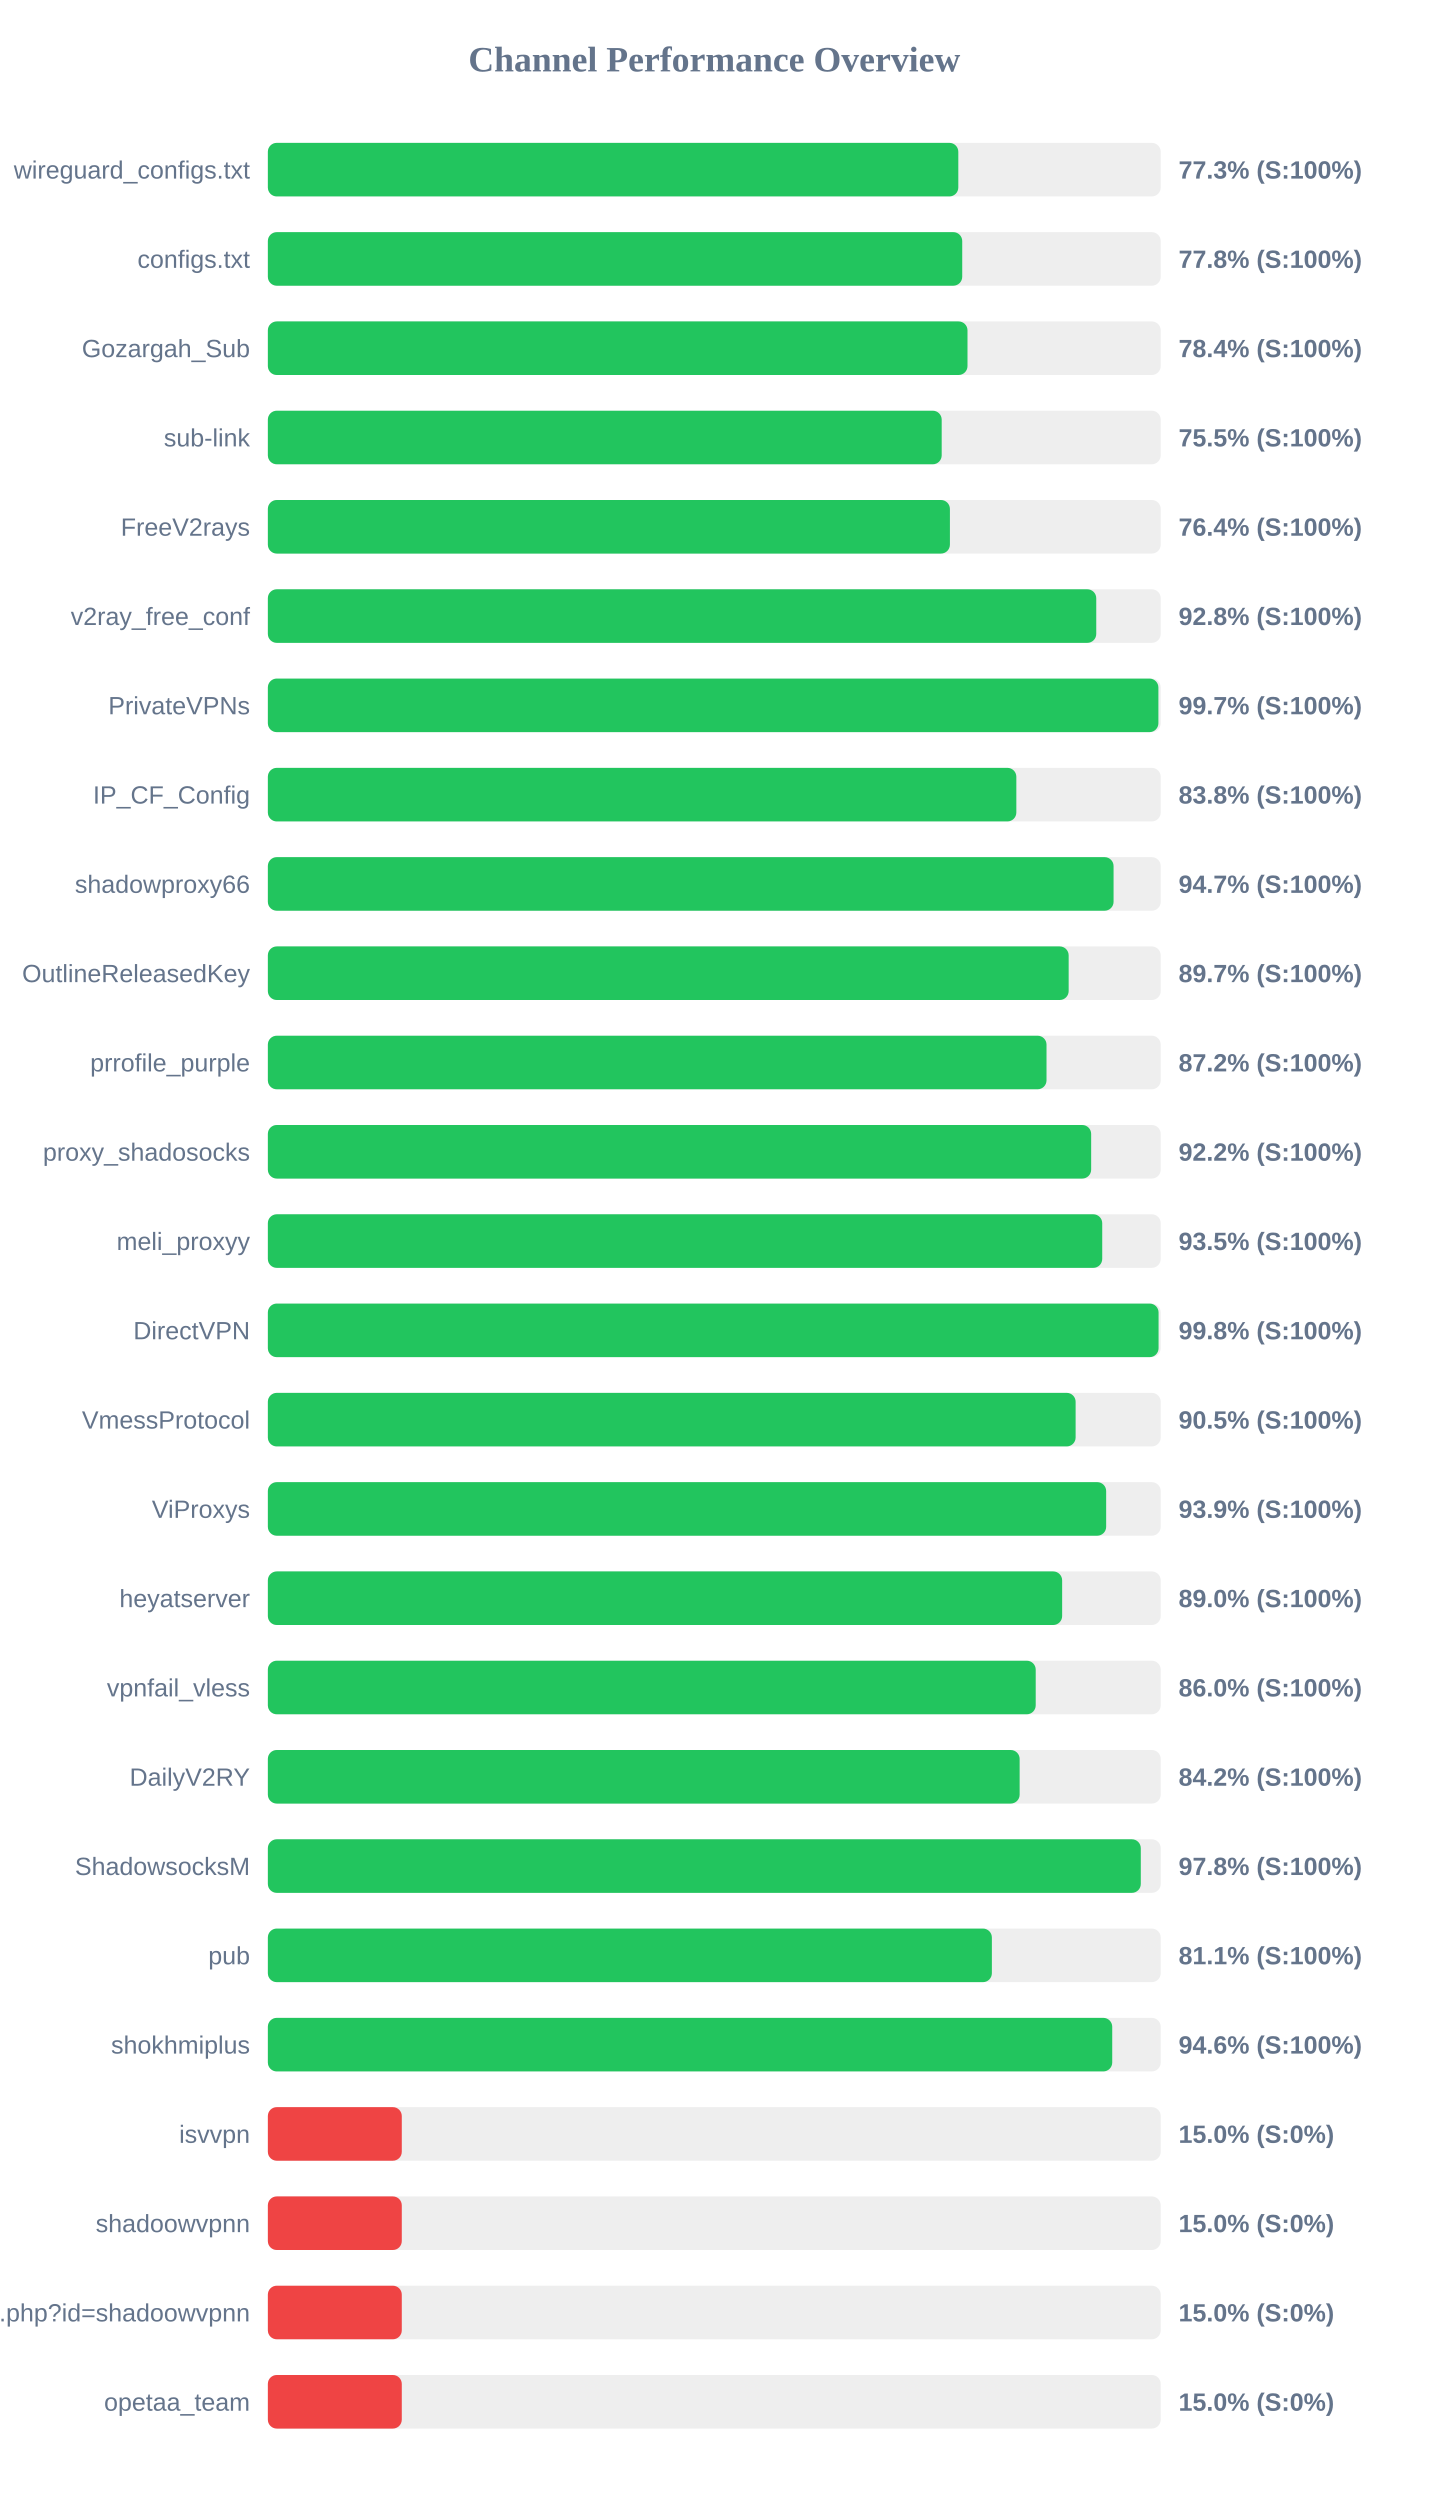
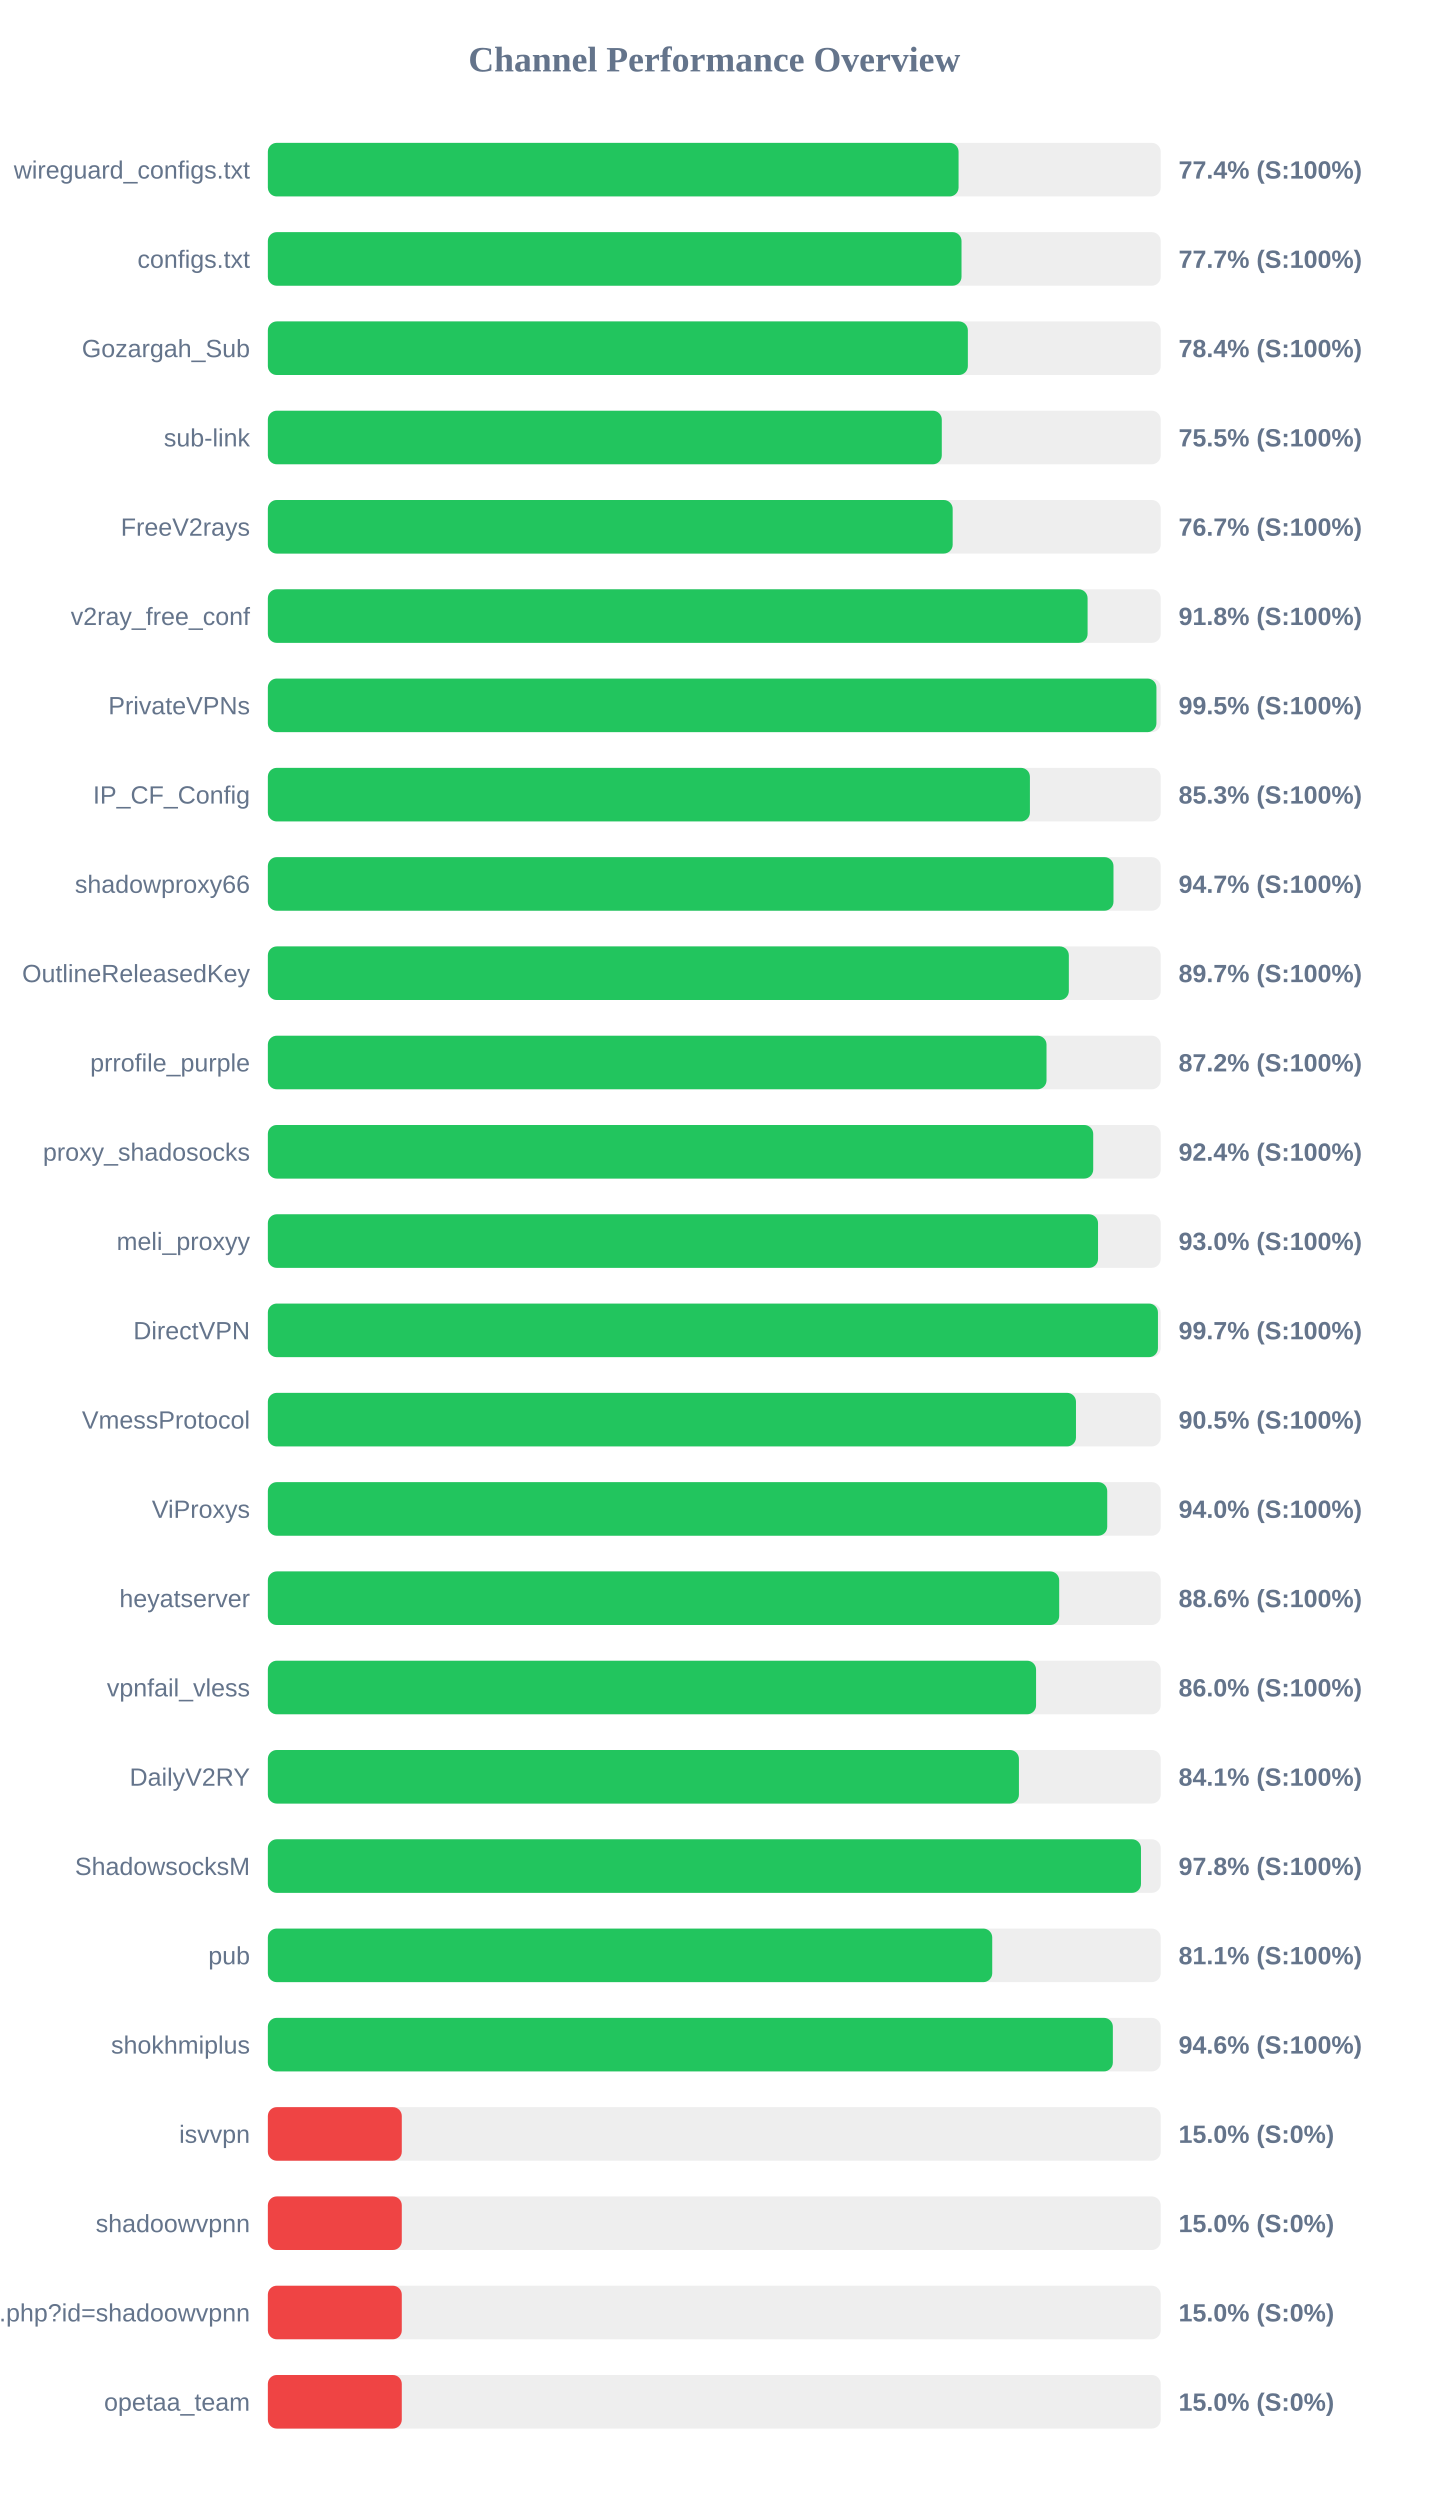
<svg xmlns="http://www.w3.org/2000/svg" width="800" height="1400" version="1.1">
  <style>
        .row { font: 14px Arial; fill: #64748b; }
        .score { font: bold 14px Arial; fill: #64748b; }
    </style>
  <text x="400" y="40" text-anchor="middle" font-size="20px" font-weight="bold" fill="#64748b">Channel Performance Overview</text>
  <rect x="150" y="80" width="500" height="30" fill="#eee" rx="5" />
-   <rect x="150" y="80" width="386.65" height="30" fill="#22c55e" rx="5" />
+   <rect x="150" y="80" width="386.8" height="30" fill="#22c55e" rx="5" />
  <text x="140" y="100" text-anchor="end" class="row">wireguard_configs.txt</text>
-   <text x="660" y="100" text-anchor="start" class="score">77.3% (S:100%)</text>
+   <text x="660" y="100" text-anchor="start" class="score">77.4% (S:100%)</text>
  <rect x="150" y="130" width="500" height="30" fill="#eee" rx="5" />
-   <rect x="150" y="130" width="388.85" height="30" fill="#22c55e" rx="5" />
+   <rect x="150" y="130" width="388.45" height="30" fill="#22c55e" rx="5" />
  <text x="140" y="150" text-anchor="end" class="row">configs.txt</text>
-   <text x="660" y="150" text-anchor="start" class="score">77.8% (S:100%)</text>
+   <text x="660" y="150" text-anchor="start" class="score">77.7% (S:100%)</text>
  <rect x="150" y="180" width="500" height="30" fill="#eee" rx="5" />
-   <rect x="150" y="180" width="391.8" height="30" fill="#22c55e" rx="5" />
+   <rect x="150" y="180" width="392.0" height="30" fill="#22c55e" rx="5" />
  <text x="140" y="200" text-anchor="end" class="row">Gozargah_Sub</text>
  <text x="660" y="200" text-anchor="start" class="score">78.4% (S:100%)</text>
  <rect x="150" y="230" width="500" height="30" fill="#eee" rx="5" />
-   <rect x="150" y="230" width="377.35" height="30" fill="#22c55e" rx="5" />
+   <rect x="150" y="230" width="377.4" height="30" fill="#22c55e" rx="5" />
  <text x="140" y="250" text-anchor="end" class="row">sub-link</text>
  <text x="660" y="250" text-anchor="start" class="score">75.5% (S:100%)</text>
  <rect x="150" y="280" width="500" height="30" fill="#eee" rx="5" />
-   <rect x="150" y="280" width="381.95" height="30" fill="#22c55e" rx="5" />
+   <rect x="150" y="280" width="383.5" height="30" fill="#22c55e" rx="5" />
  <text x="140" y="300" text-anchor="end" class="row">FreeV2rays</text>
-   <text x="660" y="300" text-anchor="start" class="score">76.4% (S:100%)</text>
+   <text x="660" y="300" text-anchor="start" class="score">76.7% (S:100%)</text>
  <rect x="150" y="330" width="500" height="30" fill="#eee" rx="5" />
-   <rect x="150" y="330" width="463.9" height="30" fill="#22c55e" rx="5" />
+   <rect x="150" y="330" width="459.05" height="30" fill="#22c55e" rx="5" />
  <text x="140" y="350" text-anchor="end" class="row">v2ray_free_conf</text>
-   <text x="660" y="350" text-anchor="start" class="score">92.8% (S:100%)</text>
+   <text x="660" y="350" text-anchor="start" class="score">91.8% (S:100%)</text>
  <rect x="150" y="380" width="500" height="30" fill="#eee" rx="5" />
-   <rect x="150" y="380" width="498.7" height="30" fill="#22c55e" rx="5" />
+   <rect x="150" y="380" width="497.6" height="30" fill="#22c55e" rx="5" />
  <text x="140" y="400" text-anchor="end" class="row">PrivateVPNs</text>
-   <text x="660" y="400" text-anchor="start" class="score">99.7% (S:100%)</text>
+   <text x="660" y="400" text-anchor="start" class="score">99.5% (S:100%)</text>
  <rect x="150" y="430" width="500" height="30" fill="#eee" rx="5" />
-   <rect x="150" y="430" width="419.15" height="30" fill="#22c55e" rx="5" />
+   <rect x="150" y="430" width="426.75" height="30" fill="#22c55e" rx="5" />
  <text x="140" y="450" text-anchor="end" class="row">IP_CF_Config</text>
-   <text x="660" y="450" text-anchor="start" class="score">83.8% (S:100%)</text>
+   <text x="660" y="450" text-anchor="start" class="score">85.3% (S:100%)</text>
  <rect x="150" y="480" width="500" height="30" fill="#eee" rx="5" />
-   <rect x="150" y="480" width="473.6" height="30" fill="#22c55e" rx="5" />
+   <rect x="150" y="480" width="473.55" height="30" fill="#22c55e" rx="5" />
  <text x="140" y="500" text-anchor="end" class="row">shadowproxy66</text>
  <text x="660" y="500" text-anchor="start" class="score">94.7% (S:100%)</text>
  <rect x="150" y="530" width="500" height="30" fill="#eee" rx="5" />
-   <rect x="150" y="530" width="448.45" height="30" fill="#22c55e" rx="5" />
+   <rect x="150" y="530" width="448.55" height="30" fill="#22c55e" rx="5" />
  <text x="140" y="550" text-anchor="end" class="row">OutlineReleasedKey</text>
  <text x="660" y="550" text-anchor="start" class="score">89.7% (S:100%)</text>
  <rect x="150" y="580" width="500" height="30" fill="#eee" rx="5" />
  <rect x="150" y="580" width="436.05" height="30" fill="#22c55e" rx="5" />
  <text x="140" y="600" text-anchor="end" class="row">prrofile_purple</text>
  <text x="660" y="600" text-anchor="start" class="score">87.2% (S:100%)</text>
  <rect x="150" y="630" width="500" height="30" fill="#eee" rx="5" />
-   <rect x="150" y="630" width="461.05" height="30" fill="#22c55e" rx="5" />
+   <rect x="150" y="630" width="462.2" height="30" fill="#22c55e" rx="5" />
  <text x="140" y="650" text-anchor="end" class="row">proxy_shadosocks</text>
-   <text x="660" y="650" text-anchor="start" class="score">92.2% (S:100%)</text>
+   <text x="660" y="650" text-anchor="start" class="score">92.4% (S:100%)</text>
  <rect x="150" y="680" width="500" height="30" fill="#eee" rx="5" />
-   <rect x="150" y="680" width="467.25" height="30" fill="#22c55e" rx="5" />
+   <rect x="150" y="680" width="464.9" height="30" fill="#22c55e" rx="5" />
  <text x="140" y="700" text-anchor="end" class="row">meli_proxyy</text>
-   <text x="660" y="700" text-anchor="start" class="score">93.5% (S:100%)</text>
+   <text x="660" y="700" text-anchor="start" class="score">93.0% (S:100%)</text>
  <rect x="150" y="730" width="500" height="30" fill="#eee" rx="5" />
-   <rect x="150" y="730" width="498.8" height="30" fill="#22c55e" rx="5" />
+   <rect x="150" y="730" width="498.45" height="30" fill="#22c55e" rx="5" />
  <text x="140" y="750" text-anchor="end" class="row">DirectVPN</text>
-   <text x="660" y="750" text-anchor="start" class="score">99.8% (S:100%)</text>
+   <text x="660" y="750" text-anchor="start" class="score">99.7% (S:100%)</text>
  <rect x="150" y="780" width="500" height="30" fill="#eee" rx="5" />
-   <rect x="150" y="780" width="452.35" height="30" fill="#22c55e" rx="5" />
+   <rect x="150" y="780" width="452.55" height="30" fill="#22c55e" rx="5" />
  <text x="140" y="800" text-anchor="end" class="row">VmessProtocol</text>
  <text x="660" y="800" text-anchor="start" class="score">90.5% (S:100%)</text>
  <rect x="150" y="830" width="500" height="30" fill="#eee" rx="5" />
-   <rect x="150" y="830" width="469.45" height="30" fill="#22c55e" rx="5" />
+   <rect x="150" y="830" width="470.05" height="30" fill="#22c55e" rx="5" />
  <text x="140" y="850" text-anchor="end" class="row">ViProxys</text>
-   <text x="660" y="850" text-anchor="start" class="score">93.9% (S:100%)</text>
+   <text x="660" y="850" text-anchor="start" class="score">94.0% (S:100%)</text>
  <rect x="150" y="880" width="500" height="30" fill="#eee" rx="5" />
-   <rect x="150" y="880" width="444.8" height="30" fill="#22c55e" rx="5" />
+   <rect x="150" y="880" width="443.15" height="30" fill="#22c55e" rx="5" />
  <text x="140" y="900" text-anchor="end" class="row">heyatserver</text>
-   <text x="660" y="900" text-anchor="start" class="score">89.0% (S:100%)</text>
+   <text x="660" y="900" text-anchor="start" class="score">88.6% (S:100%)</text>
  <rect x="150" y="930" width="500" height="30" fill="#eee" rx="5" />
-   <rect x="150" y="930" width="430.0" height="30" fill="#22c55e" rx="5" />
+   <rect x="150" y="930" width="430.2" height="30" fill="#22c55e" rx="5" />
  <text x="140" y="950" text-anchor="end" class="row">vpnfail_vless</text>
  <text x="660" y="950" text-anchor="start" class="score">86.0% (S:100%)</text>
  <rect x="150" y="980" width="500" height="30" fill="#eee" rx="5" />
-   <rect x="150" y="980" width="421.0" height="30" fill="#22c55e" rx="5" />
+   <rect x="150" y="980" width="420.6" height="30" fill="#22c55e" rx="5" />
  <text x="140" y="1000" text-anchor="end" class="row">DailyV2RY</text>
-   <text x="660" y="1000" text-anchor="start" class="score">84.2% (S:100%)</text>
+   <text x="660" y="1000" text-anchor="start" class="score">84.1% (S:100%)</text>
  <rect x="150" y="1030" width="500" height="30" fill="#eee" rx="5" />
-   <rect x="150" y="1030" width="488.85" height="30" fill="#22c55e" rx="5" />
+   <rect x="150" y="1030" width="488.95" height="30" fill="#22c55e" rx="5" />
  <text x="140" y="1050" text-anchor="end" class="row">ShadowsocksM</text>
  <text x="660" y="1050" text-anchor="start" class="score">97.8% (S:100%)</text>
  <rect x="150" y="1080" width="500" height="30" fill="#eee" rx="5" />
-   <rect x="150" y="1080" width="405.45" height="30" fill="#22c55e" rx="5" />
+   <rect x="150" y="1080" width="405.65" height="30" fill="#22c55e" rx="5" />
  <text x="140" y="1100" text-anchor="end" class="row">pub</text>
  <text x="660" y="1100" text-anchor="start" class="score">81.1% (S:100%)</text>
  <rect x="150" y="1130" width="500" height="30" fill="#eee" rx="5" />
-   <rect x="150" y="1130" width="472.85" height="30" fill="#22c55e" rx="5" />
+   <rect x="150" y="1130" width="473.2" height="30" fill="#22c55e" rx="5" />
  <text x="140" y="1150" text-anchor="end" class="row">shokhmiplus</text>
  <text x="660" y="1150" text-anchor="start" class="score">94.6% (S:100%)</text>
  <rect x="150" y="1180" width="500" height="30" fill="#eee" rx="5" />
  <rect x="150" y="1180" width="75.0" height="30" fill="#ef4444" rx="5" />
  <text x="140" y="1200" text-anchor="end" class="row">isvvpn</text>
  <text x="660" y="1200" text-anchor="start" class="score">15.0% (S:0%)</text>
  <rect x="150" y="1230" width="500" height="30" fill="#eee" rx="5" />
  <rect x="150" y="1230" width="75.0" height="30" fill="#ef4444" rx="5" />
  <text x="140" y="1250" text-anchor="end" class="row">shadoowvpnn</text>
  <text x="660" y="1250" text-anchor="start" class="score">15.0% (S:0%)</text>
  <rect x="150" y="1280" width="500" height="30" fill="#eee" rx="5" />
  <rect x="150" y="1280" width="75.0" height="30" fill="#ef4444" rx="5" />
  <text x="140" y="1300" text-anchor="end" class="row">api.php?id=shadoowvpnn</text>
  <text x="660" y="1300" text-anchor="start" class="score">15.0% (S:0%)</text>
  <rect x="150" y="1330" width="500" height="30" fill="#eee" rx="5" />
  <rect x="150" y="1330" width="75.0" height="30" fill="#ef4444" rx="5" />
  <text x="140" y="1350" text-anchor="end" class="row">opetaa_team</text>
  <text x="660" y="1350" text-anchor="start" class="score">15.0% (S:0%)</text>
</svg>
